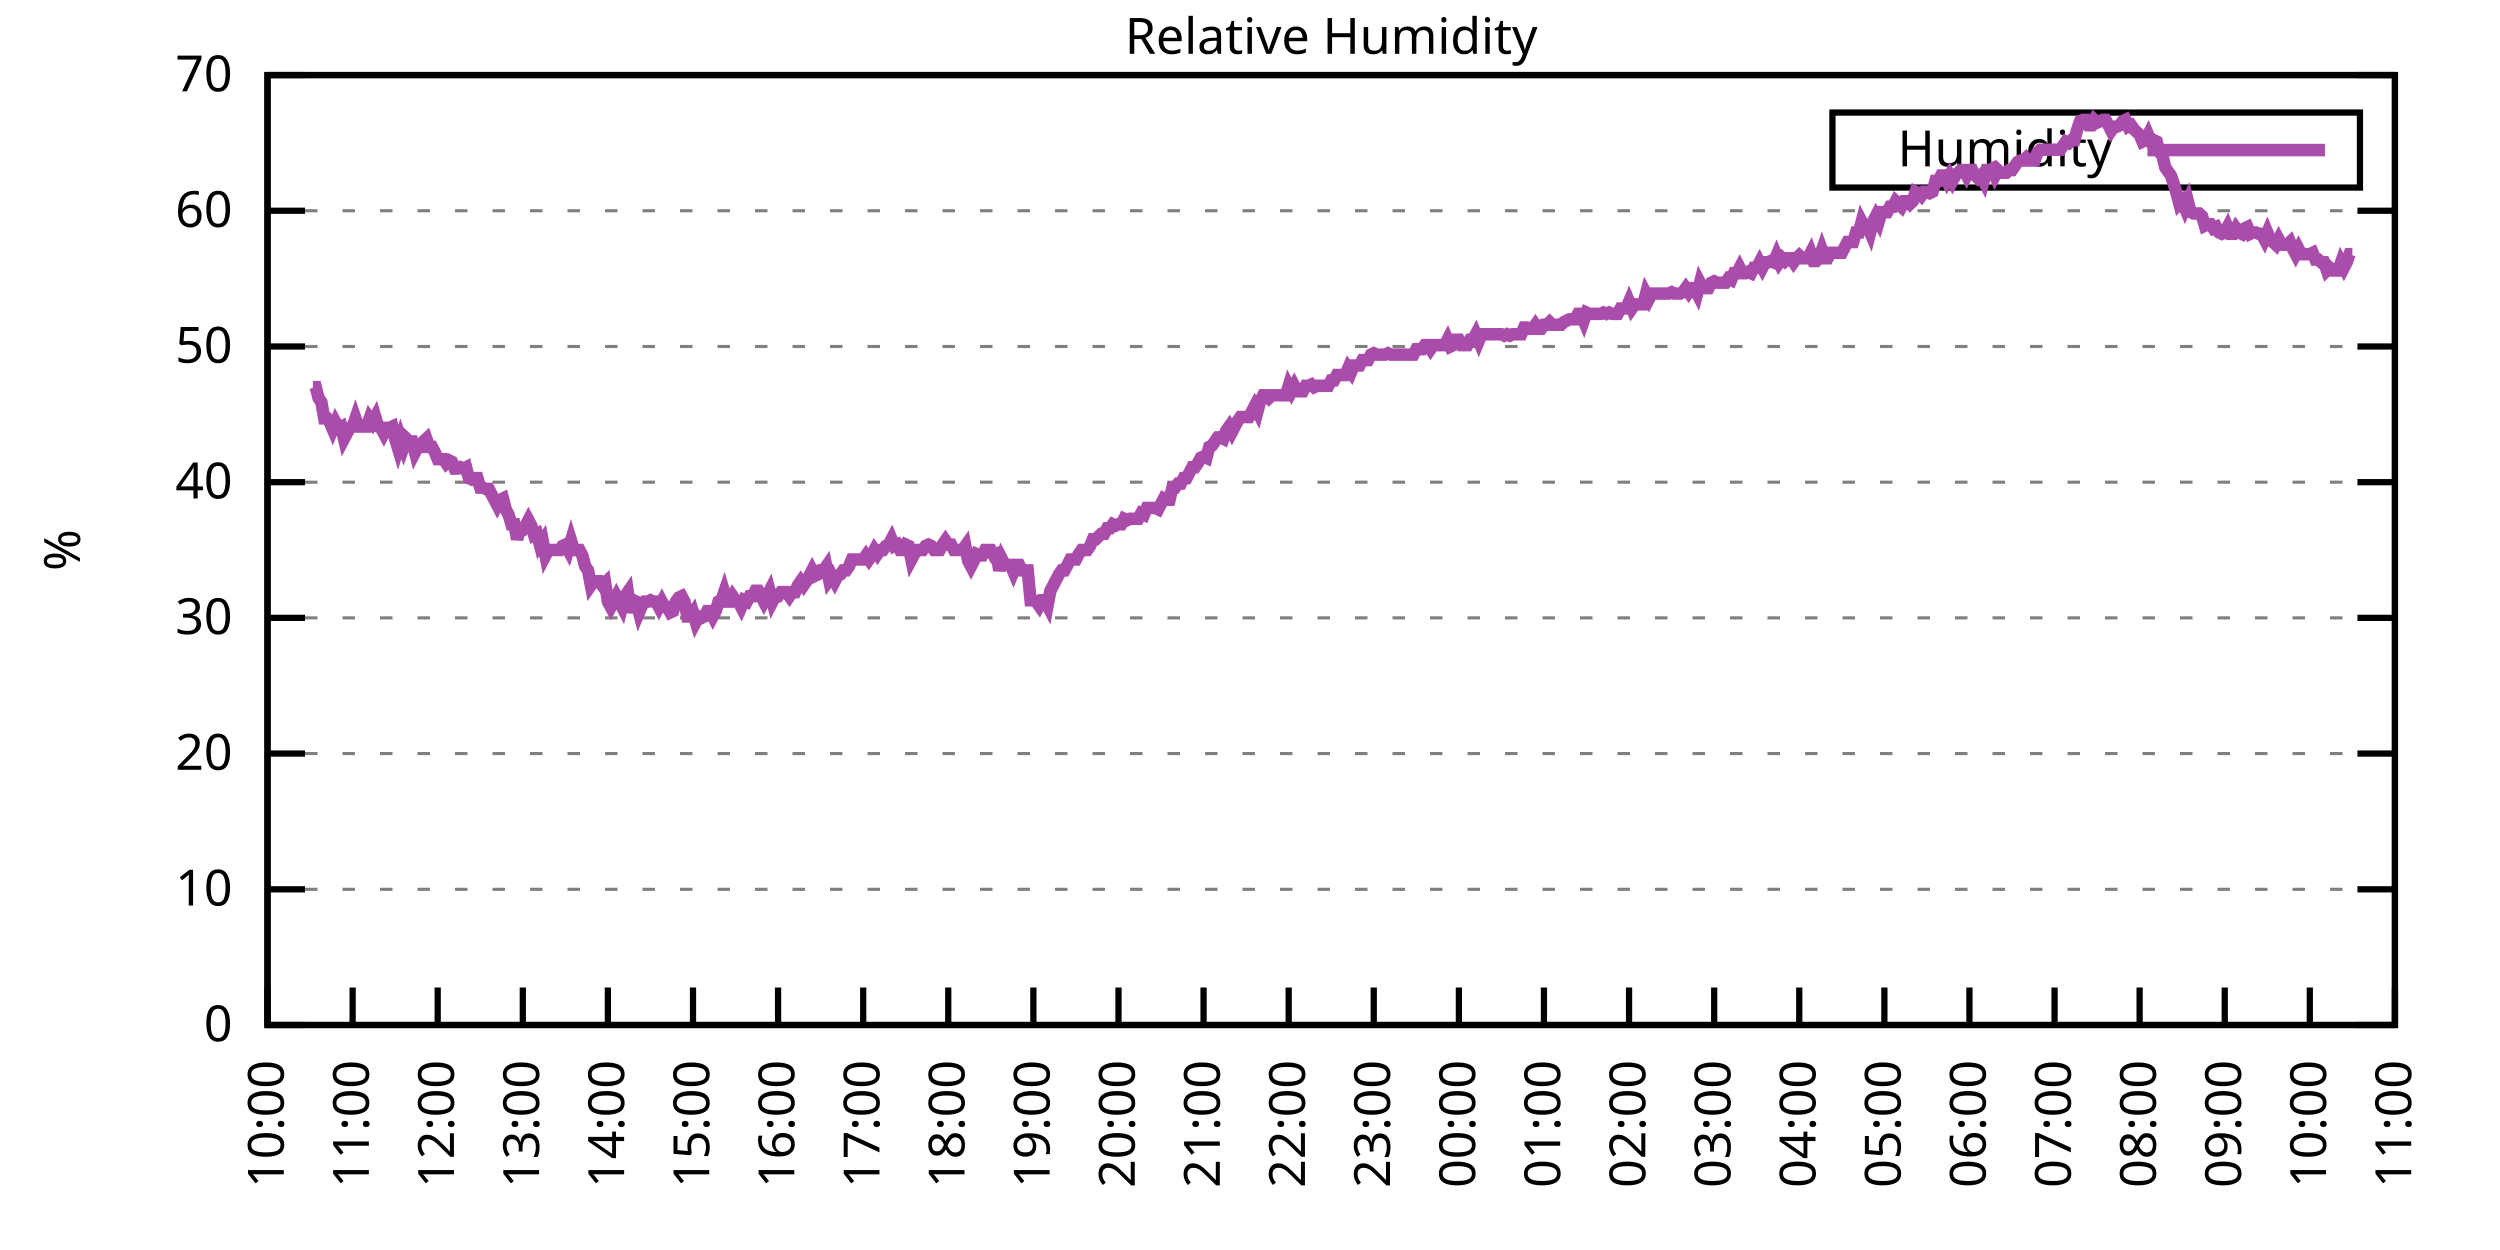
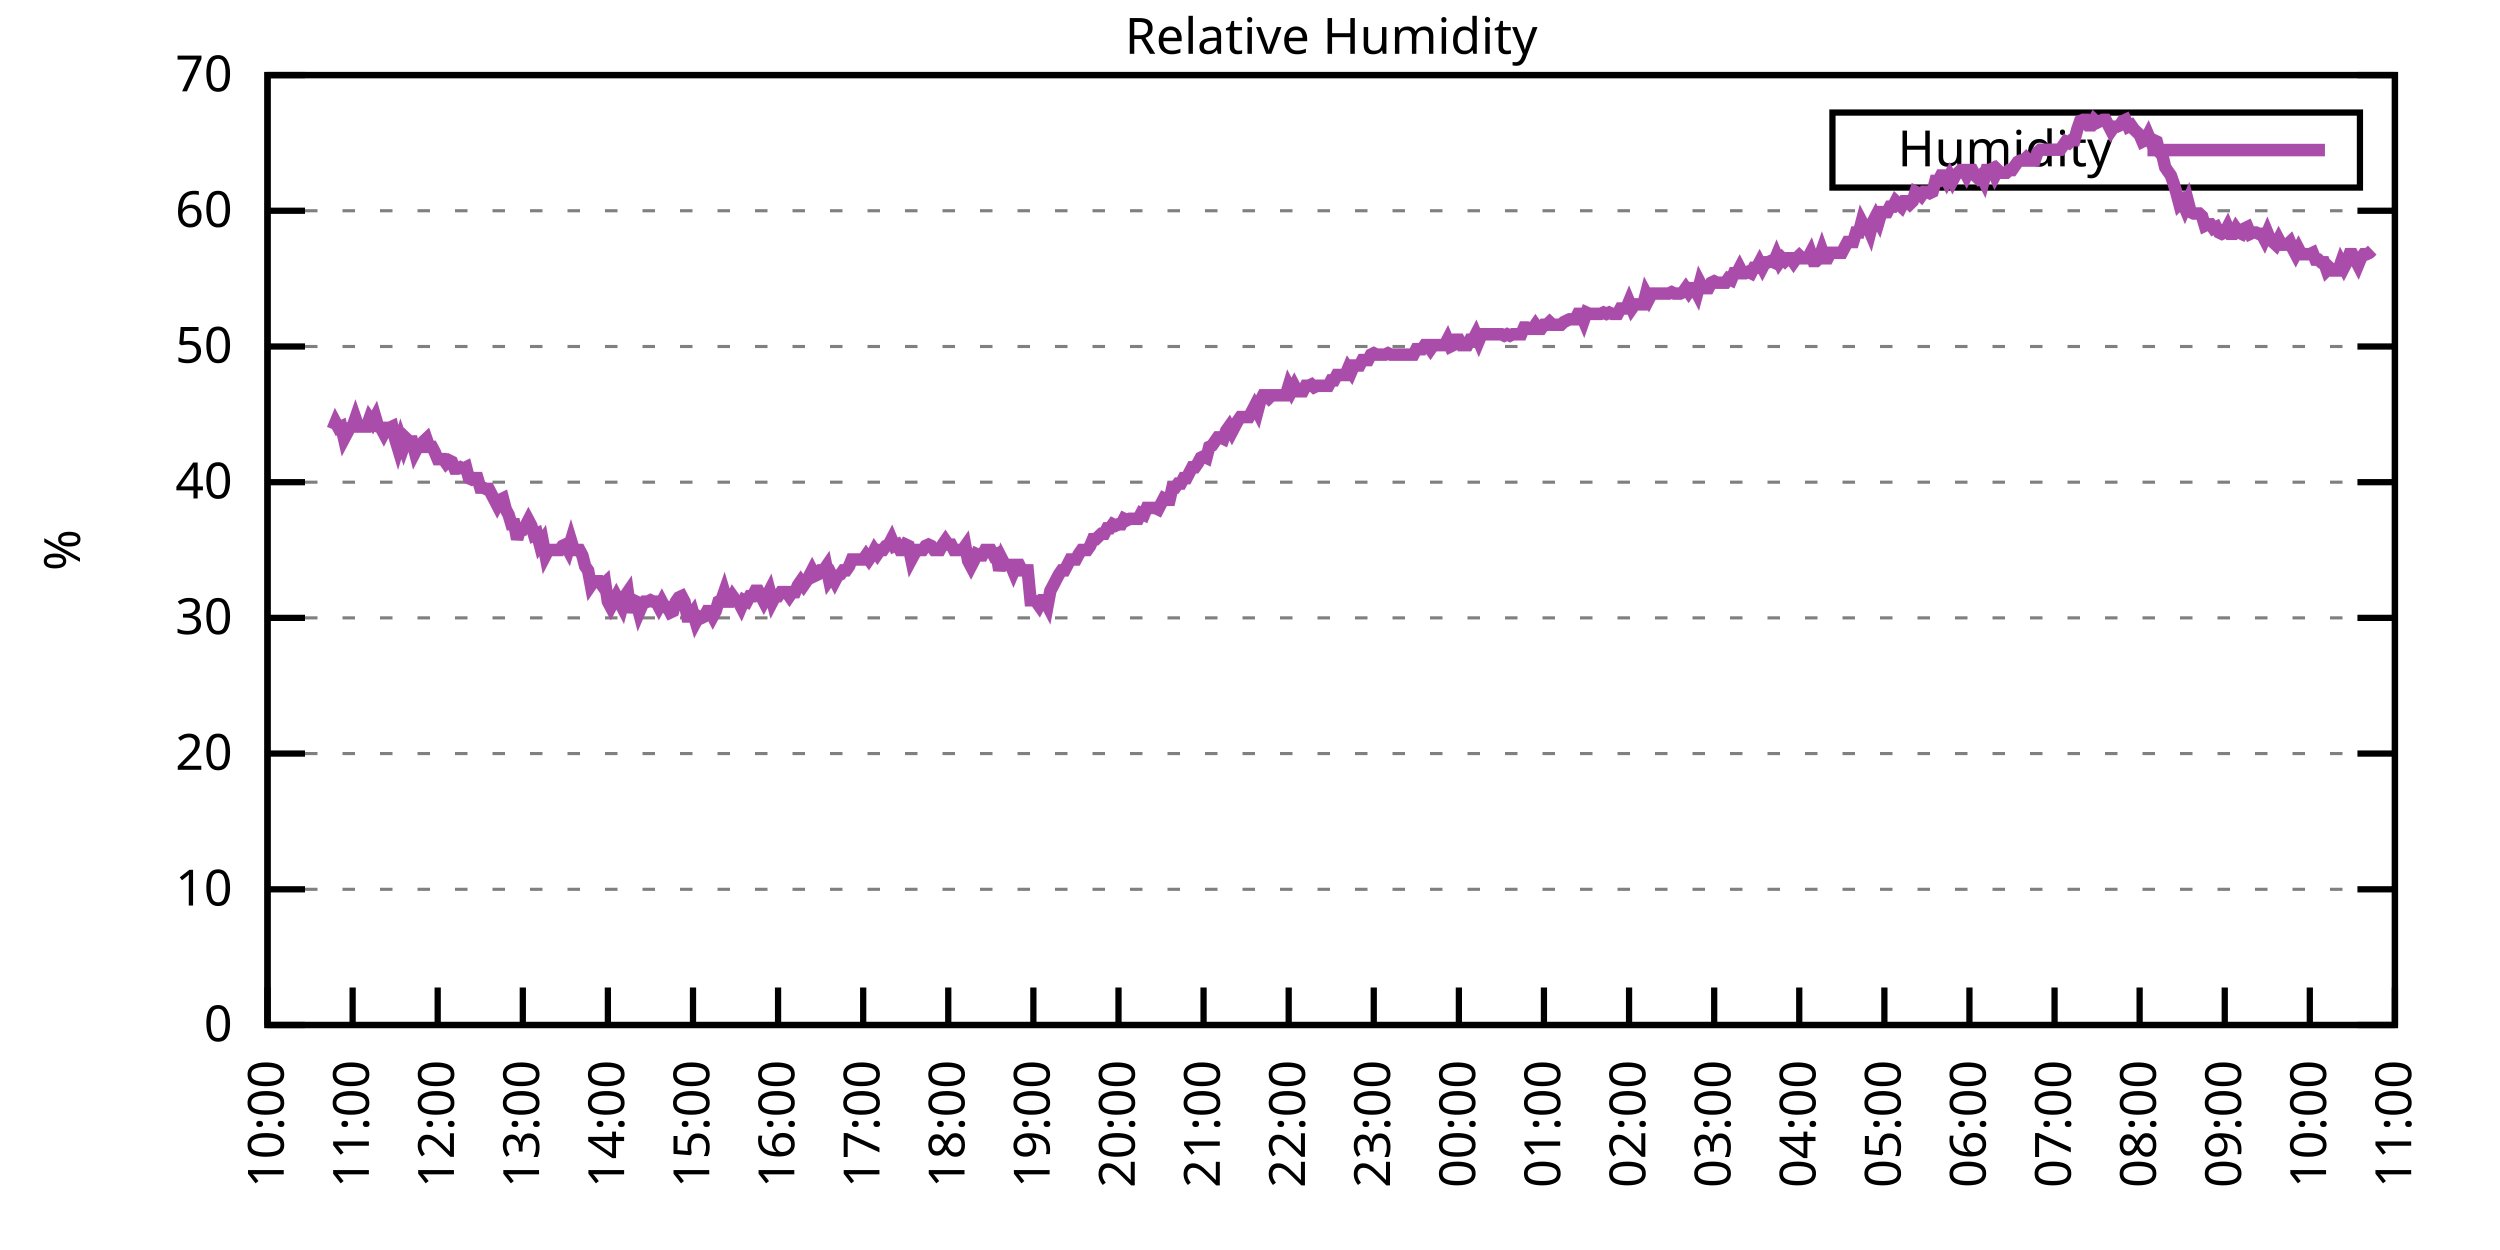
<svg xmlns="http://www.w3.org/2000/svg" xmlns:xlink="http://www.w3.org/1999/xlink" width="400" height="200" viewBox="0 0 400 200">
  <g id="gnuplot_canvas">
    <rect x="0" y="0" width="400" height="200" fill="none" />
    <defs>
      <circle id="gpDot" r="0.5" stroke-width="0.5" stroke="currentColor" />
      <path id="gpPt0" stroke-width="0.333" stroke="currentColor" d="M-1,0 h2 M0,-1 v2" />
      <path id="gpPt1" stroke-width="0.333" stroke="currentColor" d="M-1,-1 L1,1 M1,-1 L-1,1" />
      <path id="gpPt2" stroke-width="0.333" stroke="currentColor" d="M-1,0 L1,0 M0,-1 L0,1 M-1,-1 L1,1 M-1,1 L1,-1" />
      <rect id="gpPt3" stroke-width="0.333" stroke="currentColor" x="-1" y="-1" width="2" height="2" />
      <rect id="gpPt4" stroke-width="0.333" stroke="currentColor" fill="currentColor" x="-1" y="-1" width="2" height="2" />
      <circle id="gpPt5" stroke-width="0.333" stroke="currentColor" cx="0" cy="0" r="1" />
      <use xlink:href="#gpPt5" id="gpPt6" fill="currentColor" stroke="none" />
      <path id="gpPt7" stroke-width="0.333" stroke="currentColor" d="M0,-1.33 L-1.33,0.67 L1.33,0.67 z" />
      <use xlink:href="#gpPt7" id="gpPt8" fill="currentColor" stroke="none" />
      <use xlink:href="#gpPt7" id="gpPt9" stroke="currentColor" transform="rotate(180)" />
      <use xlink:href="#gpPt9" id="gpPt10" fill="currentColor" stroke="none" />
      <use xlink:href="#gpPt3" id="gpPt11" stroke="currentColor" transform="rotate(45)" />
      <use xlink:href="#gpPt11" id="gpPt12" fill="currentColor" stroke="none" />
      <path id="gpPt13" stroke-width="0.333" stroke="currentColor" d="M0,1.330 L1.265,0.411 L0.782,-1.067 L-0.782,-1.076 L-1.265,0.411 z" />
      <use xlink:href="#gpPt13" id="gpPt14" fill="currentColor" stroke="none" />
      <filter id="textbox" filterUnits="objectBoundingBox" x="0" y="0" height="1" width="1">
        <feFlood flood-color="white" flood-opacity="1" result="bgnd" />
        <feComposite in="SourceGraphic" in2="bgnd" operator="atop" />
      </filter>
      <filter id="greybox" filterUnits="objectBoundingBox" x="0" y="0" height="1" width="1">
        <feFlood flood-color="lightgrey" flood-opacity="1" result="grey" />
        <feComposite in="SourceGraphic" in2="grey" operator="atop" />
      </filter>
    </defs>
    <g fill="none" color="white" stroke="currentColor" stroke-width="1.00" stroke-linecap="butt" stroke-linejoin="miter">
</g>
    <g fill="none" color="black" stroke="currentColor" stroke-width="1.00" stroke-linecap="butt" stroke-linejoin="miter">
      <g stroke="none" shape-rendering="crispEdges">
        <polygon fill="rgb(255, 255, 255)" points="42.80,164.00 383.18,164.00 383.18,12.02 42.80,12.02 " />
      </g>
    </g>
    <g fill="none" color="black" stroke="currentColor" stroke-width="1.00" stroke-linecap="butt" stroke-linejoin="miter">
</g>
    <g fill="none" color="black" stroke="black" stroke-width="0.50" stroke-linecap="butt" stroke-linejoin="miter">
</g>
    <g fill="none" color="gray" stroke="currentColor" stroke-width="0.50" stroke-linecap="butt" stroke-linejoin="miter">
      <path stroke="gray" stroke-dasharray="2,4" class="gridline" d="M42.80,164.00 L383.19,164.00  " />
    </g>
    <g fill="none" color="gray" stroke="gray" stroke-width="1.00" stroke-linecap="butt" stroke-linejoin="miter">
</g>
    <g fill="none" color="black" stroke="currentColor" stroke-width="1.00" stroke-linecap="butt" stroke-linejoin="miter">
      <path stroke="black" d="M42.80,164.00 L48.80,164.00 M383.19,164.00 L377.19,164.00  " />
      <g transform="translate(37.20,166.60)" stroke="none" fill="black" font-family="Sans" font-size="8.00" text-anchor="end">
        <text>
          <tspan font-family="Sans"> 0</tspan>
        </text>
      </g>
    </g>
    <g fill="none" color="black" stroke="currentColor" stroke-width="1.00" stroke-linecap="butt" stroke-linejoin="miter">
</g>
    <g fill="none" color="black" stroke="black" stroke-width="0.50" stroke-linecap="butt" stroke-linejoin="miter">
</g>
    <g fill="none" color="gray" stroke="currentColor" stroke-width="0.50" stroke-linecap="butt" stroke-linejoin="miter">
      <path stroke="gray" stroke-dasharray="2,4" class="gridline" d="M42.80,142.29 L383.19,142.29  " />
    </g>
    <g fill="none" color="gray" stroke="gray" stroke-width="1.00" stroke-linecap="butt" stroke-linejoin="miter">
</g>
    <g fill="none" color="black" stroke="currentColor" stroke-width="1.00" stroke-linecap="butt" stroke-linejoin="miter">
      <path stroke="black" d="M42.80,142.29 L48.80,142.29 M383.19,142.29 L377.19,142.29  " />
      <g transform="translate(37.20,144.89)" stroke="none" fill="black" font-family="Sans" font-size="8.00" text-anchor="end">
        <text>
          <tspan font-family="Sans"> 10</tspan>
        </text>
      </g>
    </g>
    <g fill="none" color="black" stroke="currentColor" stroke-width="1.00" stroke-linecap="butt" stroke-linejoin="miter">
</g>
    <g fill="none" color="black" stroke="black" stroke-width="0.50" stroke-linecap="butt" stroke-linejoin="miter">
</g>
    <g fill="none" color="gray" stroke="currentColor" stroke-width="0.50" stroke-linecap="butt" stroke-linejoin="miter">
      <path stroke="gray" stroke-dasharray="2,4" class="gridline" d="M42.80,120.57 L383.19,120.57  " />
    </g>
    <g fill="none" color="gray" stroke="gray" stroke-width="1.00" stroke-linecap="butt" stroke-linejoin="miter">
</g>
    <g fill="none" color="black" stroke="currentColor" stroke-width="1.00" stroke-linecap="butt" stroke-linejoin="miter">
      <path stroke="black" d="M42.80,120.57 L48.80,120.57 M383.19,120.57 L377.19,120.57  " />
      <g transform="translate(37.20,123.17)" stroke="none" fill="black" font-family="Sans" font-size="8.00" text-anchor="end">
        <text>
          <tspan font-family="Sans"> 20</tspan>
        </text>
      </g>
    </g>
    <g fill="none" color="black" stroke="currentColor" stroke-width="1.00" stroke-linecap="butt" stroke-linejoin="miter">
</g>
    <g fill="none" color="black" stroke="black" stroke-width="0.50" stroke-linecap="butt" stroke-linejoin="miter">
</g>
    <g fill="none" color="gray" stroke="currentColor" stroke-width="0.50" stroke-linecap="butt" stroke-linejoin="miter">
      <path stroke="gray" stroke-dasharray="2,4" class="gridline" d="M42.80,98.86 L383.19,98.86  " />
    </g>
    <g fill="none" color="gray" stroke="gray" stroke-width="1.00" stroke-linecap="butt" stroke-linejoin="miter">
</g>
    <g fill="none" color="black" stroke="currentColor" stroke-width="1.00" stroke-linecap="butt" stroke-linejoin="miter">
      <path stroke="black" d="M42.80,98.86 L48.80,98.86 M383.19,98.86 L377.19,98.86  " />
      <g transform="translate(37.20,101.46)" stroke="none" fill="black" font-family="Sans" font-size="8.00" text-anchor="end">
        <text>
          <tspan font-family="Sans"> 30</tspan>
        </text>
      </g>
    </g>
    <g fill="none" color="black" stroke="currentColor" stroke-width="1.00" stroke-linecap="butt" stroke-linejoin="miter">
</g>
    <g fill="none" color="black" stroke="black" stroke-width="0.50" stroke-linecap="butt" stroke-linejoin="miter">
</g>
    <g fill="none" color="gray" stroke="currentColor" stroke-width="0.50" stroke-linecap="butt" stroke-linejoin="miter">
      <path stroke="gray" stroke-dasharray="2,4" class="gridline" d="M42.80,77.15 L383.19,77.15  " />
    </g>
    <g fill="none" color="gray" stroke="gray" stroke-width="1.00" stroke-linecap="butt" stroke-linejoin="miter">
</g>
    <g fill="none" color="black" stroke="currentColor" stroke-width="1.00" stroke-linecap="butt" stroke-linejoin="miter">
      <path stroke="black" d="M42.80,77.15 L48.80,77.15 M383.19,77.15 L377.19,77.15  " />
      <g transform="translate(37.20,79.75)" stroke="none" fill="black" font-family="Sans" font-size="8.00" text-anchor="end">
        <text>
          <tspan font-family="Sans"> 40</tspan>
        </text>
      </g>
    </g>
    <g fill="none" color="black" stroke="currentColor" stroke-width="1.00" stroke-linecap="butt" stroke-linejoin="miter">
</g>
    <g fill="none" color="black" stroke="black" stroke-width="0.50" stroke-linecap="butt" stroke-linejoin="miter">
</g>
    <g fill="none" color="gray" stroke="currentColor" stroke-width="0.50" stroke-linecap="butt" stroke-linejoin="miter">
      <path stroke="gray" stroke-dasharray="2,4" class="gridline" d="M42.80,55.44 L383.19,55.44  " />
    </g>
    <g fill="none" color="gray" stroke="gray" stroke-width="1.00" stroke-linecap="butt" stroke-linejoin="miter">
</g>
    <g fill="none" color="black" stroke="currentColor" stroke-width="1.00" stroke-linecap="butt" stroke-linejoin="miter">
      <path stroke="black" d="M42.80,55.44 L48.80,55.44 M383.19,55.44 L377.19,55.44  " />
      <g transform="translate(37.20,58.04)" stroke="none" fill="black" font-family="Sans" font-size="8.00" text-anchor="end">
        <text>
          <tspan font-family="Sans"> 50</tspan>
        </text>
      </g>
    </g>
    <g fill="none" color="black" stroke="currentColor" stroke-width="1.00" stroke-linecap="butt" stroke-linejoin="miter">
</g>
    <g fill="none" color="black" stroke="black" stroke-width="0.50" stroke-linecap="butt" stroke-linejoin="miter">
</g>
    <g fill="none" color="gray" stroke="currentColor" stroke-width="0.50" stroke-linecap="butt" stroke-linejoin="miter">
      <path stroke="gray" stroke-dasharray="2,4" class="gridline" d="M42.80,33.72 L383.19,33.72  " />
    </g>
    <g fill="none" color="gray" stroke="gray" stroke-width="1.00" stroke-linecap="butt" stroke-linejoin="miter">
</g>
    <g fill="none" color="black" stroke="currentColor" stroke-width="1.00" stroke-linecap="butt" stroke-linejoin="miter">
      <path stroke="black" d="M42.80,33.72 L48.80,33.72 M383.19,33.72 L377.19,33.72  " />
      <g transform="translate(37.20,36.32)" stroke="none" fill="black" font-family="Sans" font-size="8.00" text-anchor="end">
        <text>
          <tspan font-family="Sans"> 60</tspan>
        </text>
      </g>
    </g>
    <g fill="none" color="black" stroke="currentColor" stroke-width="1.00" stroke-linecap="butt" stroke-linejoin="miter">
</g>
    <g fill="none" color="black" stroke="black" stroke-width="0.50" stroke-linecap="butt" stroke-linejoin="miter">
</g>
    <g fill="none" color="gray" stroke="currentColor" stroke-width="0.50" stroke-linecap="butt" stroke-linejoin="miter">
      <path stroke="gray" stroke-dasharray="2,4" class="gridline" d="M42.80,12.01 L383.19,12.01  " />
    </g>
    <g fill="none" color="gray" stroke="gray" stroke-width="1.00" stroke-linecap="butt" stroke-linejoin="miter">
</g>
    <g fill="none" color="black" stroke="currentColor" stroke-width="1.00" stroke-linecap="butt" stroke-linejoin="miter">
      <path stroke="black" d="M42.80,12.01 L48.80,12.01 M383.19,12.01 L377.19,12.01  " />
      <g transform="translate(37.20,14.61)" stroke="none" fill="black" font-family="Sans" font-size="8.00" text-anchor="end">
        <text>
          <tspan font-family="Sans"> 70</tspan>
        </text>
      </g>
    </g>
    <g fill="none" color="black" stroke="currentColor" stroke-width="1.00" stroke-linecap="butt" stroke-linejoin="miter">
      <path stroke="black" d="M42.80,164.00 L42.80,158.00  " />
      <g transform="translate(45.40,169.60) rotate(270.00)" stroke="none" fill="black" font-family="Sans" font-size="8.00" text-anchor="end">
        <text>
          <tspan font-family="Sans">10:00</tspan>
        </text>
      </g>
    </g>
    <g fill="none" color="black" stroke="currentColor" stroke-width="1.00" stroke-linecap="butt" stroke-linejoin="miter">
      <path stroke="black" d="M56.42,164.00 L56.42,158.00  " />
      <g transform="translate(59.02,169.60) rotate(270.00)" stroke="none" fill="black" font-family="Sans" font-size="8.00" text-anchor="end">
        <text>
          <tspan font-family="Sans">11:00</tspan>
        </text>
      </g>
    </g>
    <g fill="none" color="black" stroke="currentColor" stroke-width="1.00" stroke-linecap="butt" stroke-linejoin="miter">
      <path stroke="black" d="M70.03,164.00 L70.03,158.00  " />
      <g transform="translate(72.63,169.60) rotate(270.00)" stroke="none" fill="black" font-family="Sans" font-size="8.00" text-anchor="end">
        <text>
          <tspan font-family="Sans">12:00</tspan>
        </text>
      </g>
    </g>
    <g fill="none" color="black" stroke="currentColor" stroke-width="1.00" stroke-linecap="butt" stroke-linejoin="miter">
      <path stroke="black" d="M83.65,164.00 L83.65,158.00  " />
      <g transform="translate(86.25,169.60) rotate(270.00)" stroke="none" fill="black" font-family="Sans" font-size="8.00" text-anchor="end">
        <text>
          <tspan font-family="Sans">13:00</tspan>
        </text>
      </g>
    </g>
    <g fill="none" color="black" stroke="currentColor" stroke-width="1.00" stroke-linecap="butt" stroke-linejoin="miter">
      <path stroke="black" d="M97.26,164.00 L97.26,158.00  " />
      <g transform="translate(99.86,169.60) rotate(270.00)" stroke="none" fill="black" font-family="Sans" font-size="8.00" text-anchor="end">
        <text>
          <tspan font-family="Sans">14:00</tspan>
        </text>
      </g>
    </g>
    <g fill="none" color="black" stroke="currentColor" stroke-width="1.00" stroke-linecap="butt" stroke-linejoin="miter">
      <path stroke="black" d="M110.88,164.00 L110.88,158.00  " />
      <g transform="translate(113.48,169.60) rotate(270.00)" stroke="none" fill="black" font-family="Sans" font-size="8.00" text-anchor="end">
        <text>
          <tspan font-family="Sans">15:00</tspan>
        </text>
      </g>
    </g>
    <g fill="none" color="black" stroke="currentColor" stroke-width="1.00" stroke-linecap="butt" stroke-linejoin="miter">
      <path stroke="black" d="M124.49,164.00 L124.49,158.00  " />
      <g transform="translate(127.09,169.60) rotate(270.00)" stroke="none" fill="black" font-family="Sans" font-size="8.00" text-anchor="end">
        <text>
          <tspan font-family="Sans">16:00</tspan>
        </text>
      </g>
    </g>
    <g fill="none" color="black" stroke="currentColor" stroke-width="1.00" stroke-linecap="butt" stroke-linejoin="miter">
      <path stroke="black" d="M138.11,164.00 L138.11,158.00  " />
      <g transform="translate(140.71,169.60) rotate(270.00)" stroke="none" fill="black" font-family="Sans" font-size="8.00" text-anchor="end">
        <text>
          <tspan font-family="Sans">17:00</tspan>
        </text>
      </g>
    </g>
    <g fill="none" color="black" stroke="currentColor" stroke-width="1.00" stroke-linecap="butt" stroke-linejoin="miter">
      <path stroke="black" d="M151.72,164.00 L151.72,158.00  " />
      <g transform="translate(154.32,169.60) rotate(270.00)" stroke="none" fill="black" font-family="Sans" font-size="8.00" text-anchor="end">
        <text>
          <tspan font-family="Sans">18:00</tspan>
        </text>
      </g>
    </g>
    <g fill="none" color="black" stroke="currentColor" stroke-width="1.00" stroke-linecap="butt" stroke-linejoin="miter">
      <path stroke="black" d="M165.34,164.00 L165.34,158.00  " />
      <g transform="translate(167.94,169.60) rotate(270.00)" stroke="none" fill="black" font-family="Sans" font-size="8.00" text-anchor="end">
        <text>
          <tspan font-family="Sans">19:00</tspan>
        </text>
      </g>
    </g>
    <g fill="none" color="black" stroke="currentColor" stroke-width="1.00" stroke-linecap="butt" stroke-linejoin="miter">
      <path stroke="black" d="M178.96,164.00 L178.96,158.00  " />
      <g transform="translate(181.56,169.60) rotate(270.00)" stroke="none" fill="black" font-family="Sans" font-size="8.00" text-anchor="end">
        <text>
          <tspan font-family="Sans">20:00</tspan>
        </text>
      </g>
    </g>
    <g fill="none" color="black" stroke="currentColor" stroke-width="1.00" stroke-linecap="butt" stroke-linejoin="miter">
      <path stroke="black" d="M192.57,164.00 L192.57,158.00  " />
      <g transform="translate(195.17,169.60) rotate(270.00)" stroke="none" fill="black" font-family="Sans" font-size="8.00" text-anchor="end">
        <text>
          <tspan font-family="Sans">21:00</tspan>
        </text>
      </g>
    </g>
    <g fill="none" color="black" stroke="currentColor" stroke-width="1.00" stroke-linecap="butt" stroke-linejoin="miter">
      <path stroke="black" d="M206.19,164.00 L206.19,158.00  " />
      <g transform="translate(208.79,169.60) rotate(270.00)" stroke="none" fill="black" font-family="Sans" font-size="8.00" text-anchor="end">
        <text>
          <tspan font-family="Sans">22:00</tspan>
        </text>
      </g>
    </g>
    <g fill="none" color="black" stroke="currentColor" stroke-width="1.00" stroke-linecap="butt" stroke-linejoin="miter">
      <path stroke="black" d="M219.80,164.00 L219.80,158.00  " />
      <g transform="translate(222.40,169.60) rotate(270.00)" stroke="none" fill="black" font-family="Sans" font-size="8.00" text-anchor="end">
        <text>
          <tspan font-family="Sans">23:00</tspan>
        </text>
      </g>
    </g>
    <g fill="none" color="black" stroke="currentColor" stroke-width="1.00" stroke-linecap="butt" stroke-linejoin="miter">
      <path stroke="black" d="M233.42,164.00 L233.42,158.00  " />
      <g transform="translate(236.02,169.60) rotate(270.00)" stroke="none" fill="black" font-family="Sans" font-size="8.00" text-anchor="end">
        <text>
          <tspan font-family="Sans">00:00</tspan>
        </text>
      </g>
    </g>
    <g fill="none" color="black" stroke="currentColor" stroke-width="1.00" stroke-linecap="butt" stroke-linejoin="miter">
      <path stroke="black" d="M247.03,164.00 L247.03,158.00  " />
      <g transform="translate(249.63,169.60) rotate(270.00)" stroke="none" fill="black" font-family="Sans" font-size="8.00" text-anchor="end">
        <text>
          <tspan font-family="Sans">01:00</tspan>
        </text>
      </g>
    </g>
    <g fill="none" color="black" stroke="currentColor" stroke-width="1.00" stroke-linecap="butt" stroke-linejoin="miter">
      <path stroke="black" d="M260.65,164.00 L260.65,158.00  " />
      <g transform="translate(263.25,169.60) rotate(270.00)" stroke="none" fill="black" font-family="Sans" font-size="8.00" text-anchor="end">
        <text>
          <tspan font-family="Sans">02:00</tspan>
        </text>
      </g>
    </g>
    <g fill="none" color="black" stroke="currentColor" stroke-width="1.00" stroke-linecap="butt" stroke-linejoin="miter">
      <path stroke="black" d="M274.27,164.00 L274.27,158.00  " />
      <g transform="translate(276.87,169.60) rotate(270.00)" stroke="none" fill="black" font-family="Sans" font-size="8.00" text-anchor="end">
        <text>
          <tspan font-family="Sans">03:00</tspan>
        </text>
      </g>
    </g>
    <g fill="none" color="black" stroke="currentColor" stroke-width="1.00" stroke-linecap="butt" stroke-linejoin="miter">
      <path stroke="black" d="M287.88,164.00 L287.88,158.00  " />
      <g transform="translate(290.48,169.60) rotate(270.00)" stroke="none" fill="black" font-family="Sans" font-size="8.00" text-anchor="end">
        <text>
          <tspan font-family="Sans">04:00</tspan>
        </text>
      </g>
    </g>
    <g fill="none" color="black" stroke="currentColor" stroke-width="1.00" stroke-linecap="butt" stroke-linejoin="miter">
      <path stroke="black" d="M301.50,164.00 L301.50,158.00  " />
      <g transform="translate(304.10,169.60) rotate(270.00)" stroke="none" fill="black" font-family="Sans" font-size="8.00" text-anchor="end">
        <text>
          <tspan font-family="Sans">05:00</tspan>
        </text>
      </g>
    </g>
    <g fill="none" color="black" stroke="currentColor" stroke-width="1.00" stroke-linecap="butt" stroke-linejoin="miter">
      <path stroke="black" d="M315.11,164.00 L315.11,158.00  " />
      <g transform="translate(317.71,169.60) rotate(270.00)" stroke="none" fill="black" font-family="Sans" font-size="8.00" text-anchor="end">
        <text>
          <tspan font-family="Sans">06:00</tspan>
        </text>
      </g>
    </g>
    <g fill="none" color="black" stroke="currentColor" stroke-width="1.00" stroke-linecap="butt" stroke-linejoin="miter">
      <path stroke="black" d="M328.73,164.00 L328.73,158.00  " />
      <g transform="translate(331.33,169.60) rotate(270.00)" stroke="none" fill="black" font-family="Sans" font-size="8.00" text-anchor="end">
        <text>
          <tspan font-family="Sans">07:00</tspan>
        </text>
      </g>
    </g>
    <g fill="none" color="black" stroke="currentColor" stroke-width="1.00" stroke-linecap="butt" stroke-linejoin="miter">
      <path stroke="black" d="M342.34,164.00 L342.34,158.00  " />
      <g transform="translate(344.94,169.60) rotate(270.00)" stroke="none" fill="black" font-family="Sans" font-size="8.00" text-anchor="end">
        <text>
          <tspan font-family="Sans">08:00</tspan>
        </text>
      </g>
    </g>
    <g fill="none" color="black" stroke="currentColor" stroke-width="1.00" stroke-linecap="butt" stroke-linejoin="miter">
      <path stroke="black" d="M355.96,164.00 L355.96,158.00  " />
      <g transform="translate(358.56,169.60) rotate(270.00)" stroke="none" fill="black" font-family="Sans" font-size="8.00" text-anchor="end">
        <text>
          <tspan font-family="Sans">09:00</tspan>
        </text>
      </g>
    </g>
    <g fill="none" color="black" stroke="currentColor" stroke-width="1.00" stroke-linecap="butt" stroke-linejoin="miter">
      <path stroke="black" d="M369.57,164.00 L369.57,158.00  " />
      <g transform="translate(372.17,169.60) rotate(270.00)" stroke="none" fill="black" font-family="Sans" font-size="8.00" text-anchor="end">
        <text>
          <tspan font-family="Sans">10:00</tspan>
        </text>
      </g>
    </g>
    <g fill="none" color="black" stroke="currentColor" stroke-width="1.00" stroke-linecap="butt" stroke-linejoin="miter">
      <path stroke="black" d="M383.19,164.00 L383.19,158.00  " />
      <g transform="translate(385.79,169.60) rotate(270.00)" stroke="none" fill="black" font-family="Sans" font-size="8.00" text-anchor="end">
        <text>
          <tspan font-family="Sans">11:00</tspan>
        </text>
      </g>
    </g>
    <g fill="none" color="black" stroke="currentColor" stroke-width="1.00" stroke-linecap="butt" stroke-linejoin="miter">
</g>
    <g fill="none" color="black" stroke="currentColor" stroke-width="1.00" stroke-linecap="butt" stroke-linejoin="miter">
      <path stroke="black" d="M42.80,12.01 L42.80,164.00 L383.19,164.00 L383.19,12.01 L42.80,12.01 Z  " />
    </g>
    <g fill="none" color="black" stroke="currentColor" stroke-width="1.00" stroke-linecap="butt" stroke-linejoin="miter">
</g>
    <g fill="none" color="black" stroke="currentColor" stroke-width="1.00" stroke-linecap="butt" stroke-linejoin="miter">
      <path stroke="black" d="M293.19,30.01 L293.19,18.01 L377.59,18.01 L377.59,30.01 L293.19,30.01 Z  " />
    </g>
    <g id="Relative_Humidity_plot_1">
      <g fill="none" color="white" stroke="black" stroke-width="2.00" stroke-linecap="butt" stroke-linejoin="miter">
</g>
      <g fill="none" color="black" stroke="currentColor" stroke-width="2.00" stroke-linecap="butt" stroke-linejoin="miter">
        <g transform="translate(337.99,26.61)" stroke="none" fill="black" font-family="Sans" font-size="8.00" text-anchor="end">
          <text>
            <tspan font-family="Sans">Humidity</tspan>
          </text>
        </g>
      </g>
      <g fill="none" color="black" stroke="currentColor" stroke-width="2.00" stroke-linecap="butt" stroke-linejoin="miter">
-         <path stroke="rgb(170,  76, 170)" d="M343.59,24.01 L371.99,24.01 M50.06,61.95 L50.52,61.95 L50.97,63.69 L51.42,64.34 L51.88,66.94 L52.33,66.94   L52.78,67.59 L53.24,68.68 L53.69,67.59 L54.15,68.46 L54.60,68.25 L55.05,70.20 L55.51,69.33 L55.96,68.46   L56.42,68.25 L56.87,66.94 L57.32,68.25 L57.78,68.25 L58.23,68.25 L58.68,68.25 L59.14,66.94 L59.59,67.59   L60.05,66.73 L60.50,68.25 L60.95,68.46 L61.41,69.33 L61.86,68.46 L62.32,68.46 L62.77,68.25 L63.22,70.20   L63.68,71.72 L64.13,70.20 L64.58,71.50 L65.04,70.20 L65.49,70.63 L65.95,70.63 L66.40,72.37 L66.85,71.50   L67.31,71.50 L67.76,70.63 L68.22,70.20 L68.67,71.50 L69.12,71.50 L69.58,72.37 L70.03,73.46 L70.49,73.46   L70.94,73.46 L71.39,74.11 L71.85,73.67 L72.30,73.89 L72.75,74.98 L73.21,74.98 L73.66,74.76 L74.12,74.98   L74.57,74.76 L75.02,76.50 L75.48,76.71 L75.93,76.50 L76.39,76.50 L76.84,78.02 L77.29,78.02 L77.75,78.23   L78.20,78.23 L78.65,79.10 L79.11,79.97 L79.56,80.84 L80.02,79.97 L80.47,79.75 L80.92,81.49 L81.38,82.36   L81.83,83.88 L82.29,83.88 L82.74,86.27 L83.19,84.75 L83.65,84.75 L84.10,84.10 L84.55,83.23 L85.01,84.10   L85.46,85.62 L85.92,85.40 L86.37,87.14 L86.82,86.49 L87.28,88.87 L87.73,88.00 L88.19,88.00 L88.64,88.00   L89.09,88.00 L89.55,88.00 L90.00,87.35 L90.45,87.14 L90.91,88.00 L91.36,86.49 L91.82,88.00 L92.27,88.00   L92.72,88.00 L93.18,88.87 L93.63,90.61 L94.09,91.26 L94.54,93.65 L94.99,93.00 L95.45,93.00 L95.90,93.00   L96.35,93.65 L96.81,93.22 L97.26,96.26 L97.72,97.12 L98.17,96.26 L98.62,95.39 L99.08,96.26 L99.53,97.12   L99.99,95.39 L100.44,94.74 L100.89,97.99 L101.35,96.04 L101.80,96.26 L102.25,97.99 L102.71,96.91 L103.16,96.26   L103.62,96.26 L104.07,96.04 L104.52,96.26 L104.98,96.26 L105.43,97.12 L105.89,96.26 L106.34,97.12 L106.79,97.12   L107.25,97.99 L107.70,97.78 L108.15,96.26 L108.61,95.60 L109.06,95.39 L109.52,96.26 L109.97,98.64 L110.42,98.64   L110.88,97.99 L111.33,99.51 L111.79,98.64 L112.24,98.86 L112.69,98.64 L113.15,97.78 L113.60,97.78 L114.05,98.64   L114.51,97.78 L114.96,96.26 L115.42,96.04 L115.87,94.74 L116.32,96.26 L116.78,96.26 L117.23,95.39 L117.69,96.04   L118.14,96.26 L118.59,97.12 L119.05,96.04 L119.50,96.26 L119.96,95.39 L120.41,95.39 L120.86,94.52 L121.32,94.52   L121.77,95.39 L122.22,96.26 L122.68,95.39 L123.13,94.52 L123.59,96.26 L124.04,95.39 L124.49,95.39 L124.95,94.74   L125.40,94.74 L125.86,94.74 L126.31,95.39 L126.76,94.74 L127.22,94.74 L127.67,93.65 L128.12,93.00 L128.58,93.65   L129.03,93.00 L129.49,92.13 L129.94,91.26 L130.39,92.13 L130.85,91.91 L131.30,91.26 L131.76,91.26 L132.21,90.61   L132.66,92.78 L133.12,92.13 L133.57,93.00 L134.02,92.13 L134.48,91.91 L134.93,91.26 L135.39,91.26 L135.84,90.61   L136.29,89.52 L136.75,89.52 L137.20,89.52 L137.66,89.52 L138.11,89.52 L138.56,88.87 L139.02,89.52 L139.47,88.87   L139.92,88.00 L140.38,88.66 L140.83,88.00 L141.29,88.00 L141.74,87.35 L142.19,87.14 L142.65,86.27 L143.10,87.35   L143.56,87.14 L144.01,88.00 L144.46,88.00 L144.92,87.14 L145.37,87.35 L145.82,89.52 L146.28,88.66 L146.73,88.00   L147.19,88.00 L147.64,88.00 L148.09,87.35 L148.55,87.14 L149.00,87.35 L149.46,88.00 L149.91,88.00 L150.36,88.00   L150.82,87.14 L151.27,86.49 L151.72,87.14 L152.18,87.14 L152.63,88.00 L153.09,88.00 L153.54,88.00 L153.99,88.00   L154.45,87.35 L154.90,89.74 L155.36,90.61 L155.81,89.74 L156.26,88.66 L156.72,88.87 L157.17,88.87 L157.62,88.00   L158.08,88.00 L158.53,88.00 L158.99,88.87 L159.44,88.66 L159.89,91.26 L160.35,89.52 L160.80,90.39 L161.26,90.39   L161.71,90.39 L162.16,91.48 L162.62,90.39 L163.07,90.39 L163.52,91.26 L163.98,91.26 L164.43,91.26 L164.89,96.04   L165.34,96.04 L165.79,96.26 L166.25,96.91 L166.70,96.04 L167.16,96.04 L167.61,96.91 L168.06,94.52 L168.52,93.65   L168.97,92.78 L169.43,91.91 L169.88,91.26 L170.33,91.26 L170.79,90.39 L171.24,89.52 L171.69,89.52 L172.15,89.52   L172.60,88.66 L173.06,88.00 L173.51,88.00 L173.96,88.00 L174.42,87.35 L174.87,86.27 L175.33,86.27 L175.78,85.83   L176.23,85.40 L176.69,85.40 L177.14,84.53 L177.59,84.53 L178.05,83.88 L178.50,84.10 L178.96,83.88 L179.41,83.88   L179.86,83.01 L180.32,83.23 L180.77,83.01 L181.23,83.01 L181.68,83.01 L182.13,83.01 L182.59,82.14 L183.04,82.36   L183.49,81.27 L183.95,81.27 L184.40,81.27 L184.86,81.27 L185.31,81.49 L185.76,80.62 L186.22,79.75 L186.67,79.97   L187.13,79.97 L187.58,78.02 L188.03,78.02 L188.49,77.37 L188.94,77.37 L189.39,76.50 L189.85,76.50 L190.30,75.63   L190.76,74.76 L191.21,74.76 L191.66,74.11 L192.12,73.24 L192.57,73.02 L193.03,73.24 L193.48,71.50 L193.93,71.29   L194.39,70.63 L194.84,69.98 L195.29,69.98 L195.75,70.20 L196.20,68.90 L196.66,68.25 L197.11,69.11 L197.56,68.25   L198.02,67.38 L198.47,66.73 L198.93,66.73 L199.38,66.73 L199.83,66.73 L200.29,65.86 L200.74,64.99 L201.19,65.86   L201.65,64.12 L202.10,63.25 L202.56,63.25 L203.01,63.69 L203.46,63.25 L203.92,63.25 L204.37,63.25 L204.83,63.25   L205.28,63.25 L205.73,63.25 L206.19,61.73 L206.64,62.60 L207.09,61.73 L207.55,62.60 L208.00,62.60 L208.46,62.60   L208.91,61.73 L209.36,61.73 L209.82,61.52 L210.27,61.95 L210.73,61.73 L211.18,61.73 L211.63,61.73 L212.09,61.73   L212.54,61.73 L213.00,60.86 L213.45,60.86 L213.90,60.00 L214.36,60.00 L214.81,60.00 L215.26,60.00 L215.72,58.91   L216.17,59.56 L216.63,58.48 L217.08,58.48 L217.53,58.48 L217.99,57.61 L218.44,57.61 L218.90,57.61 L219.35,56.74   L219.80,56.52 L220.26,56.74 L220.71,56.74 L221.16,56.74 L221.62,56.74 L222.07,56.52 L222.53,56.74 L222.98,56.74   L223.43,56.74 L223.89,56.74 L224.34,56.74 L224.80,56.74 L225.25,56.74 L225.70,56.74 L226.16,56.74 L226.61,55.87   L227.06,55.87 L227.52,55.87 L227.97,55.22 L228.43,55.22 L228.88,55.87 L229.33,55.22 L229.79,55.22 L230.24,55.22   L230.70,55.22 L231.15,55.22 L231.60,54.35 L232.06,55.44 L232.51,55.22 L232.96,54.35 L233.42,54.35 L233.87,55.22   L234.33,55.22 L234.78,55.22 L235.23,54.35 L235.69,54.35 L236.14,53.48 L236.60,54.57 L237.05,53.48 L237.50,53.48   L237.96,53.48 L238.41,53.48 L238.86,53.48 L239.32,53.48 L239.77,53.48 L240.23,53.48 L240.68,53.70 L241.13,53.48   L241.59,53.70 L242.04,53.48 L242.50,53.48 L242.95,53.48 L243.40,53.48 L243.86,52.40 L244.31,52.40 L244.76,52.61   L245.22,52.61 L245.67,51.96 L246.13,52.61 L246.58,52.61 L247.03,51.96 L247.49,51.96 L247.94,51.53 L248.40,51.96   L248.85,51.96 L249.30,51.96 L249.76,51.96 L250.21,51.53 L250.66,51.31 L251.12,51.09 L251.57,51.09 L252.03,51.09   L252.48,50.22 L252.93,50.22 L253.39,51.31 L253.84,50.01 L254.30,50.22 L254.75,50.22 L255.20,50.22 L255.66,50.22   L256.11,50.22 L256.56,50.01 L257.02,50.22 L257.47,50.01 L257.93,50.22 L258.38,50.22 L258.83,50.22 L259.29,49.36   L259.74,49.36 L260.20,49.36 L260.65,48.27 L261.10,49.36 L261.56,48.70 L262.01,48.70 L262.47,48.70 L262.92,48.70   L263.37,46.97 L263.83,47.84 L264.28,46.97 L264.73,46.97 L265.19,46.97 L265.64,46.97 L266.10,46.97 L266.55,46.97   L267.00,46.97 L267.46,46.75 L267.91,46.97 L268.37,46.97 L268.82,46.97 L269.27,46.75 L269.73,46.10 L270.18,46.75   L270.63,46.10 L271.09,46.10 L271.54,46.97 L272.00,45.23 L272.45,46.10 L272.90,46.10 L273.36,46.10 L273.81,45.23   L274.27,45.01 L274.72,45.23 L275.17,45.23 L275.63,45.23 L276.08,45.23 L276.53,44.58 L276.99,44.80 L277.44,43.71   L277.90,43.71 L278.35,42.84 L278.80,43.71 L279.26,43.71 L279.71,43.49 L280.17,43.71 L280.62,42.84 L281.07,42.84   L281.53,41.97 L281.98,42.84 L282.43,41.97 L282.89,41.97 L283.34,41.76 L283.80,41.97 L284.25,40.89 L284.70,41.97   L285.16,41.32 L285.61,41.76 L286.07,41.32 L286.52,41.32 L286.97,41.97 L287.43,41.32 L287.88,40.89 L288.33,41.32   L288.79,41.32 L289.24,41.32 L289.70,40.45 L290.15,41.76 L290.60,41.76 L291.06,41.32 L291.51,40.02 L291.97,41.32   L292.42,41.32 L292.87,40.45 L293.33,40.45 L293.78,40.45 L294.23,40.45 L294.69,40.45 L295.14,39.59 L295.60,38.72   L296.05,38.72 L296.50,38.72 L296.96,37.20 L297.41,37.20 L297.87,35.46 L298.32,36.33 L298.77,36.11 L299.23,37.20   L299.68,35.46 L300.13,34.59 L300.59,35.46 L301.04,33.94 L301.50,33.94 L301.95,33.94 L302.40,33.07 L302.86,33.07   L303.31,32.20 L303.77,32.64 L304.22,33.07 L304.67,32.20 L305.13,32.20 L305.58,32.64 L306.03,32.20 L306.49,30.68   L306.94,30.90 L307.40,31.33 L307.85,30.68 L308.30,30.68 L308.76,30.90 L309.21,30.68 L309.67,28.95 L310.12,28.95   L310.57,28.08 L311.03,28.08 L311.48,28.95 L311.94,28.08 L312.39,28.95 L312.84,28.08 L313.30,27.64 L313.75,27.21   L314.20,27.21 L314.66,28.08 L315.11,27.21 L315.57,27.21 L316.02,28.08 L316.47,28.51 L316.93,28.08 L317.38,28.95   L317.84,27.21 L318.29,27.21 L318.74,26.99 L319.20,28.08 L319.65,27.21 L320.10,27.64 L320.56,27.64 L321.01,27.64   L321.47,27.21 L321.92,27.21 L322.37,26.56 L322.83,25.91 L323.28,25.69 L323.74,25.69 L324.19,25.25 L324.64,25.69   L325.10,25.69 L325.55,25.69 L326.00,24.39 L326.46,23.95 L326.91,23.95 L327.37,23.95 L327.82,23.95 L328.27,23.95   L328.73,23.95 L329.18,23.95 L329.64,23.95 L330.09,23.30 L330.54,22.65 L331.00,22.87 L331.45,22.43 L331.90,22.43   L332.36,20.70 L332.81,19.39 L333.27,19.18 L333.72,19.18 L334.17,20.04 L334.63,20.04 L335.08,19.18 L335.54,19.61   L335.99,19.39 L336.44,19.18 L336.90,19.18 L337.35,20.04 L337.80,20.91 L338.26,20.26 L338.71,20.26 L339.17,20.04   L339.62,19.39 L340.07,19.18 L340.53,20.26 L340.98,20.04 L341.44,20.70 L341.89,21.13 L342.34,21.56 L342.80,22.65   L343.25,22.43 L343.70,21.56 L344.16,22.65 L344.61,22.43 L345.07,22.65 L345.52,24.39 L345.97,24.82 L346.43,26.77   L346.88,27.43 L347.34,28.08 L347.79,29.38 L348.24,30.90 L348.70,32.64 L349.15,32.20 L349.60,33.29 L350.06,32.20   L350.51,33.94 L350.97,34.16 L351.42,34.16 L351.87,34.16 L352.33,34.59 L352.78,36.11 L353.24,35.89 L353.69,35.89   L354.14,36.55 L354.60,36.33 L355.05,37.20 L355.50,37.41 L355.96,37.20 L356.41,36.33 L356.87,37.41 L357.32,37.41   L357.77,36.55 L358.23,37.20 L358.68,37.41 L359.14,36.55 L359.59,36.33 L360.04,37.41 L360.50,37.20 L360.95,37.20   L361.41,37.41 L361.86,37.41 L362.31,38.28 L362.77,37.20 L363.22,38.28 L363.67,38.72 L364.13,39.15 L364.58,38.28   L365.04,39.15 L365.49,39.15 L365.94,39.15 L366.40,38.72 L366.85,39.80 L367.31,40.67 L367.76,39.80 L368.21,40.67   L368.67,40.67 L369.12,40.67 L369.57,40.67 L370.03,40.45 L370.48,41.54 L370.94,41.54 L371.39,41.97 L371.84,41.97   L372.30,43.28 L372.75,42.84 L373.21,43.28 L373.66,43.28 L374.11,43.28 L374.57,41.97 L375.02,42.84 L375.47,41.97   L375.93,40.67 L376.38,40.67  " />
+         <path stroke="rgb(170,  76, 170)" d="M343.59,24.01 L371.99,24.01 M53.24,68.68 L53.69,67.59 L54.15,68.46 L54.60,68.25 L55.05,70.20 L55.51,69.33   L55.96,68.46 L56.42,68.25 L56.87,66.94 L57.32,68.25 L57.78,68.25 L58.23,68.25 L58.68,68.25 L59.14,66.94   L59.59,67.59 L60.05,66.73 L60.50,68.25 L60.95,68.46 L61.41,69.33 L61.86,68.46 L62.32,68.46 L62.77,68.25   L63.22,70.20 L63.68,71.72 L64.13,70.20 L64.58,71.50 L65.04,70.20 L65.49,70.63 L65.95,70.63 L66.40,72.37   L66.85,71.50 L67.31,71.50 L67.76,70.63 L68.22,70.20 L68.67,71.50 L69.12,71.50 L69.58,72.37 L70.03,73.46   L70.49,73.46 L70.94,73.46 L71.39,74.11 L71.85,73.67 L72.30,73.89 L72.75,74.98 L73.21,74.98 L73.66,74.76   L74.12,74.98 L74.57,74.76 L75.02,76.50 L75.48,76.71 L75.93,76.50 L76.39,76.50 L76.84,78.02 L77.29,78.02   L77.75,78.23 L78.20,78.23 L78.65,79.10 L79.11,79.97 L79.56,80.84 L80.02,79.97 L80.47,79.75 L80.92,81.49   L81.38,82.36 L81.83,83.88 L82.29,83.88 L82.74,86.27 L83.19,84.75 L83.65,84.75 L84.10,84.10 L84.55,83.23   L85.01,84.10 L85.46,85.62 L85.92,85.40 L86.37,87.14 L86.82,86.49 L87.28,88.87 L87.73,88.00 L88.19,88.00   L88.64,88.00 L89.09,88.00 L89.55,88.00 L90.00,87.35 L90.45,87.14 L90.91,88.00 L91.36,86.49 L91.82,88.00   L92.27,88.00 L92.72,88.00 L93.18,88.87 L93.63,90.61 L94.09,91.26 L94.54,93.65 L94.99,93.00 L95.45,93.00   L95.90,93.00 L96.35,93.65 L96.81,93.22 L97.26,96.26 L97.72,97.12 L98.17,96.26 L98.62,95.39 L99.08,96.26   L99.53,97.12 L99.99,95.39 L100.44,94.74 L100.89,97.99 L101.35,96.04 L101.80,96.26 L102.25,97.99 L102.71,96.91   L103.16,96.26 L103.62,96.26 L104.07,96.04 L104.52,96.26 L104.98,96.26 L105.43,97.12 L105.89,96.26 L106.34,97.12   L106.79,97.12 L107.25,97.99 L107.70,97.78 L108.15,96.26 L108.61,95.60 L109.06,95.39 L109.52,96.26 L109.97,98.64   L110.42,98.64 L110.88,97.99 L111.33,99.51 L111.79,98.64 L112.24,98.86 L112.69,98.64 L113.15,97.78 L113.60,97.78   L114.05,98.64 L114.51,97.78 L114.96,96.26 L115.42,96.04 L115.87,94.74 L116.32,96.26 L116.78,96.26 L117.23,95.39   L117.69,96.04 L118.14,96.26 L118.59,97.12 L119.05,96.04 L119.50,96.26 L119.96,95.39 L120.41,95.39 L120.86,94.52   L121.32,94.52 L121.77,95.39 L122.22,96.26 L122.68,95.39 L123.13,94.52 L123.59,96.26 L124.04,95.39 L124.49,95.39   L124.95,94.74 L125.40,94.74 L125.86,94.74 L126.31,95.39 L126.76,94.74 L127.22,94.74 L127.67,93.65 L128.12,93.00   L128.58,93.65 L129.03,93.00 L129.49,92.13 L129.94,91.26 L130.39,92.13 L130.85,91.91 L131.30,91.26 L131.76,91.26   L132.21,90.61 L132.66,92.78 L133.12,92.13 L133.57,93.00 L134.02,92.13 L134.48,91.91 L134.93,91.26 L135.39,91.26   L135.84,90.61 L136.29,89.52 L136.75,89.52 L137.20,89.52 L137.66,89.52 L138.11,89.52 L138.56,88.87 L139.02,89.52   L139.47,88.87 L139.92,88.00 L140.38,88.66 L140.83,88.00 L141.29,88.00 L141.74,87.35 L142.19,87.14 L142.65,86.27   L143.10,87.35 L143.56,87.14 L144.01,88.00 L144.46,88.00 L144.92,87.14 L145.37,87.35 L145.82,89.52 L146.28,88.66   L146.73,88.00 L147.19,88.00 L147.64,88.00 L148.09,87.35 L148.55,87.14 L149.00,87.35 L149.46,88.00 L149.91,88.00   L150.36,88.00 L150.82,87.14 L151.27,86.49 L151.72,87.14 L152.18,87.14 L152.63,88.00 L153.09,88.00 L153.54,88.00   L153.99,88.00 L154.45,87.35 L154.90,89.74 L155.36,90.61 L155.81,89.74 L156.26,88.66 L156.72,88.87 L157.17,88.87   L157.62,88.00 L158.08,88.00 L158.53,88.00 L158.99,88.87 L159.44,88.66 L159.89,91.26 L160.35,89.52 L160.80,90.39   L161.26,90.39 L161.71,90.39 L162.16,91.48 L162.62,90.39 L163.07,90.39 L163.52,91.26 L163.98,91.26 L164.43,91.26   L164.89,96.04 L165.34,96.04 L165.79,96.26 L166.25,96.91 L166.70,96.04 L167.16,96.04 L167.61,96.91 L168.06,94.52   L168.52,93.65 L168.97,92.78 L169.43,91.91 L169.88,91.26 L170.33,91.26 L170.79,90.39 L171.24,89.52 L171.69,89.52   L172.15,89.52 L172.60,88.66 L173.06,88.00 L173.51,88.00 L173.96,88.00 L174.42,87.35 L174.87,86.27 L175.33,86.27   L175.78,85.83 L176.23,85.40 L176.69,85.40 L177.14,84.53 L177.59,84.53 L178.05,83.88 L178.50,84.10 L178.96,83.88   L179.41,83.88 L179.86,83.01 L180.32,83.23 L180.77,83.01 L181.23,83.01 L181.68,83.01 L182.13,83.01 L182.59,82.14   L183.04,82.36 L183.49,81.27 L183.95,81.27 L184.40,81.27 L184.86,81.27 L185.31,81.49 L185.76,80.62 L186.22,79.75   L186.67,79.97 L187.13,79.97 L187.58,78.02 L188.03,78.02 L188.49,77.37 L188.94,77.37 L189.39,76.50 L189.85,76.50   L190.30,75.63 L190.76,74.76 L191.21,74.76 L191.66,74.11 L192.12,73.24 L192.57,73.02 L193.03,73.24 L193.48,71.50   L193.93,71.29 L194.39,70.63 L194.84,69.98 L195.29,69.98 L195.75,70.20 L196.20,68.90 L196.66,68.25 L197.11,69.11   L197.56,68.25 L198.02,67.38 L198.47,66.73 L198.93,66.73 L199.38,66.73 L199.83,66.73 L200.29,65.86 L200.74,64.99   L201.19,65.86 L201.65,64.12 L202.10,63.25 L202.56,63.25 L203.01,63.69 L203.46,63.25 L203.92,63.25 L204.37,63.25   L204.83,63.25 L205.28,63.25 L205.73,63.25 L206.19,61.73 L206.64,62.60 L207.09,61.73 L207.55,62.60 L208.00,62.60   L208.46,62.60 L208.91,61.73 L209.36,61.73 L209.82,61.52 L210.27,61.95 L210.73,61.73 L211.18,61.73 L211.63,61.73   L212.09,61.73 L212.54,61.73 L213.00,60.86 L213.45,60.86 L213.90,60.00 L214.36,60.00 L214.81,60.00 L215.26,60.00   L215.72,58.91 L216.17,59.56 L216.63,58.48 L217.08,58.48 L217.53,58.48 L217.99,57.61 L218.44,57.61 L218.90,57.61   L219.35,56.74 L219.80,56.52 L220.26,56.74 L220.71,56.74 L221.16,56.74 L221.62,56.74 L222.07,56.52 L222.53,56.74   L222.98,56.74 L223.43,56.74 L223.89,56.74 L224.34,56.74 L224.80,56.74 L225.25,56.74 L225.70,56.74 L226.16,56.74   L226.61,55.87 L227.06,55.87 L227.52,55.87 L227.97,55.22 L228.43,55.22 L228.88,55.87 L229.33,55.22 L229.79,55.22   L230.24,55.22 L230.70,55.22 L231.15,55.22 L231.60,54.35 L232.06,55.44 L232.51,55.22 L232.96,54.35 L233.42,54.35   L233.87,55.22 L234.33,55.22 L234.78,55.22 L235.23,54.35 L235.69,54.35 L236.14,53.48 L236.60,54.57 L237.05,53.48   L237.50,53.48 L237.96,53.48 L238.41,53.48 L238.86,53.48 L239.32,53.48 L239.77,53.48 L240.23,53.48 L240.68,53.70   L241.13,53.48 L241.59,53.70 L242.04,53.48 L242.50,53.48 L242.95,53.48 L243.40,53.48 L243.86,52.40 L244.31,52.40   L244.76,52.61 L245.22,52.61 L245.67,51.96 L246.13,52.61 L246.58,52.61 L247.03,51.96 L247.49,51.96 L247.94,51.53   L248.40,51.96 L248.85,51.96 L249.30,51.96 L249.76,51.96 L250.21,51.53 L250.66,51.31 L251.12,51.09 L251.57,51.09   L252.03,51.09 L252.48,50.22 L252.93,50.22 L253.39,51.31 L253.84,50.01 L254.30,50.22 L254.75,50.22 L255.20,50.22   L255.66,50.22 L256.11,50.22 L256.56,50.01 L257.02,50.22 L257.47,50.01 L257.93,50.22 L258.38,50.22 L258.83,50.22   L259.29,49.36 L259.74,49.36 L260.20,49.36 L260.65,48.27 L261.10,49.36 L261.56,48.70 L262.01,48.70 L262.47,48.70   L262.92,48.70 L263.37,46.97 L263.83,47.84 L264.28,46.97 L264.73,46.97 L265.19,46.97 L265.64,46.97 L266.10,46.97   L266.55,46.97 L267.00,46.97 L267.46,46.75 L267.91,46.97 L268.37,46.97 L268.82,46.97 L269.27,46.75 L269.73,46.10   L270.18,46.75 L270.63,46.10 L271.09,46.10 L271.54,46.97 L272.00,45.23 L272.45,46.10 L272.90,46.10 L273.36,46.10   L273.81,45.23 L274.27,45.01 L274.72,45.23 L275.17,45.23 L275.63,45.23 L276.08,45.23 L276.53,44.58 L276.99,44.80   L277.44,43.71 L277.90,43.71 L278.35,42.84 L278.80,43.71 L279.26,43.71 L279.71,43.49 L280.17,43.71 L280.62,42.84   L281.07,42.84 L281.53,41.97 L281.98,42.84 L282.43,41.97 L282.89,41.97 L283.34,41.76 L283.80,41.97 L284.25,40.89   L284.70,41.97 L285.16,41.32 L285.61,41.76 L286.07,41.32 L286.52,41.32 L286.97,41.97 L287.43,41.32 L287.88,40.89   L288.33,41.32 L288.79,41.32 L289.24,41.32 L289.70,40.45 L290.15,41.76 L290.60,41.76 L291.06,41.32 L291.51,40.02   L291.97,41.32 L292.42,41.32 L292.87,40.45 L293.33,40.45 L293.78,40.45 L294.23,40.45 L294.69,40.45 L295.14,39.59   L295.60,38.72 L296.05,38.72 L296.50,38.72 L296.96,37.20 L297.41,37.20 L297.87,35.46 L298.32,36.33 L298.77,36.11   L299.23,37.20 L299.68,35.46 L300.13,34.59 L300.59,35.46 L301.04,33.94 L301.50,33.94 L301.95,33.94 L302.40,33.07   L302.86,33.07 L303.31,32.20 L303.77,32.64 L304.22,33.07 L304.67,32.20 L305.13,32.20 L305.58,32.64 L306.03,32.20   L306.49,30.68 L306.94,30.90 L307.40,31.33 L307.85,30.68 L308.30,30.68 L308.76,30.90 L309.21,30.68 L309.67,28.95   L310.12,28.95 L310.57,28.08 L311.03,28.08 L311.48,28.95 L311.94,28.08 L312.39,28.95 L312.84,28.08 L313.30,27.64   L313.75,27.21 L314.20,27.21 L314.66,28.08 L315.11,27.21 L315.57,27.21 L316.02,28.08 L316.47,28.51 L316.93,28.08   L317.38,28.95 L317.84,27.21 L318.29,27.21 L318.74,26.99 L319.20,28.08 L319.65,27.21 L320.10,27.64 L320.56,27.64   L321.01,27.64 L321.47,27.21 L321.92,27.21 L322.37,26.56 L322.83,25.91 L323.28,25.69 L323.74,25.69 L324.19,25.25   L324.64,25.69 L325.10,25.69 L325.55,25.69 L326.00,24.39 L326.46,23.95 L326.91,23.95 L327.37,23.95 L327.82,23.95   L328.27,23.95 L328.73,23.95 L329.18,23.95 L329.64,23.95 L330.09,23.30 L330.54,22.65 L331.00,22.87 L331.45,22.43   L331.90,22.43 L332.36,20.70 L332.81,19.39 L333.27,19.18 L333.72,19.18 L334.17,20.04 L334.63,20.04 L335.08,19.18   L335.54,19.61 L335.99,19.39 L336.44,19.18 L336.90,19.18 L337.35,20.04 L337.80,20.91 L338.26,20.26 L338.71,20.26   L339.17,20.04 L339.62,19.39 L340.07,19.18 L340.53,20.26 L340.98,20.04 L341.44,20.70 L341.89,21.13 L342.34,21.56   L342.80,22.65 L343.25,22.43 L343.70,21.56 L344.16,22.65 L344.61,22.43 L345.07,22.65 L345.52,24.39 L345.97,24.82   L346.43,26.77 L346.88,27.43 L347.34,28.08 L347.79,29.38 L348.24,30.90 L348.70,32.64 L349.15,32.20 L349.60,33.29   L350.06,32.20 L350.51,33.94 L350.97,34.16 L351.42,34.16 L351.87,34.16 L352.33,34.59 L352.78,36.11 L353.24,35.89   L353.69,35.89 L354.14,36.55 L354.60,36.33 L355.05,37.20 L355.50,37.41 L355.96,37.20 L356.41,36.33 L356.87,37.41   L357.32,37.41 L357.77,36.55 L358.23,37.20 L358.68,37.41 L359.14,36.55 L359.59,36.33 L360.04,37.41 L360.50,37.20   L360.95,37.20 L361.41,37.41 L361.86,37.41 L362.31,38.28 L362.77,37.20 L363.22,38.28 L363.67,38.72 L364.13,39.15   L364.58,38.28 L365.04,39.15 L365.49,39.15 L365.94,39.15 L366.40,38.72 L366.85,39.80 L367.31,40.67 L367.76,39.80   L368.21,40.67 L368.67,40.67 L369.12,40.67 L369.57,40.67 L370.03,40.45 L370.48,41.54 L370.94,41.54 L371.39,41.97   L371.84,41.97 L372.30,43.28 L372.75,42.84 L373.21,43.28 L373.66,43.28 L374.11,43.28 L374.57,41.97 L375.02,42.84   L375.47,41.97 L375.93,40.67 L376.38,40.67 L376.84,41.54 L377.29,42.41 L377.74,41.32 L378.20,40.67 L378.65,40.67   L379.11,40.45 L379.56,40.02  " />
      </g>
    </g>
    <g fill="none" color="black" stroke="currentColor" stroke-width="2.00" stroke-linecap="butt" stroke-linejoin="miter">
</g>
    <g fill="none" color="black" stroke="black" stroke-width="1.00" stroke-linecap="butt" stroke-linejoin="miter">
</g>
    <g fill="none" color="black" stroke="currentColor" stroke-width="1.00" stroke-linecap="butt" stroke-linejoin="miter">
      <path stroke="black" d="M42.80,12.01 L42.80,164.00 L383.19,164.00 L383.19,12.01 L42.80,12.01 Z  " />
      <g transform="translate(12.80,88.01) rotate(270.00)" stroke="none" fill="black" font-family="Sans" font-size="8.00" text-anchor="middle">
        <text>
          <tspan font-family="Sans">%</tspan>
        </text>
      </g>
    </g>
    <g fill="none" color="black" stroke="currentColor" stroke-width="1.00" stroke-linecap="butt" stroke-linejoin="miter">
</g>
    <g fill="none" color="black" stroke="currentColor" stroke-width="1.00" stroke-linecap="butt" stroke-linejoin="miter">
      <g transform="translate(212.99,8.61)" stroke="none" fill="black" font-family="Sans" font-size="8.00" text-anchor="middle">
        <text>
          <tspan font-family="Sans">Relative Humidity</tspan>
        </text>
      </g>
    </g>
    <g fill="none" color="black" stroke="currentColor" stroke-width="1.00" stroke-linecap="butt" stroke-linejoin="miter">
</g>
  </g>
</svg>
